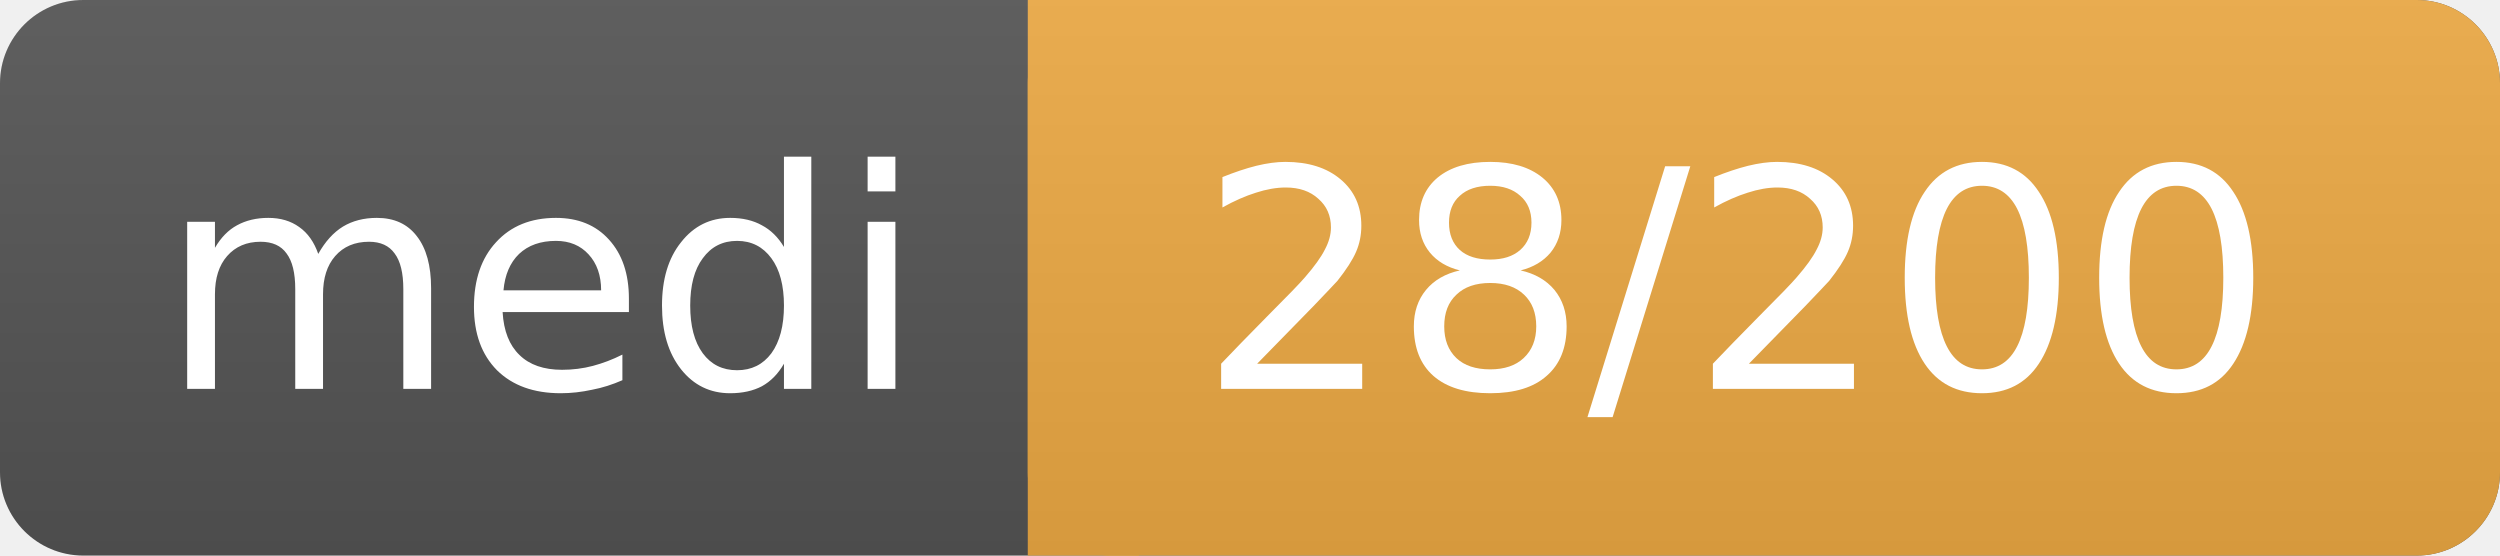
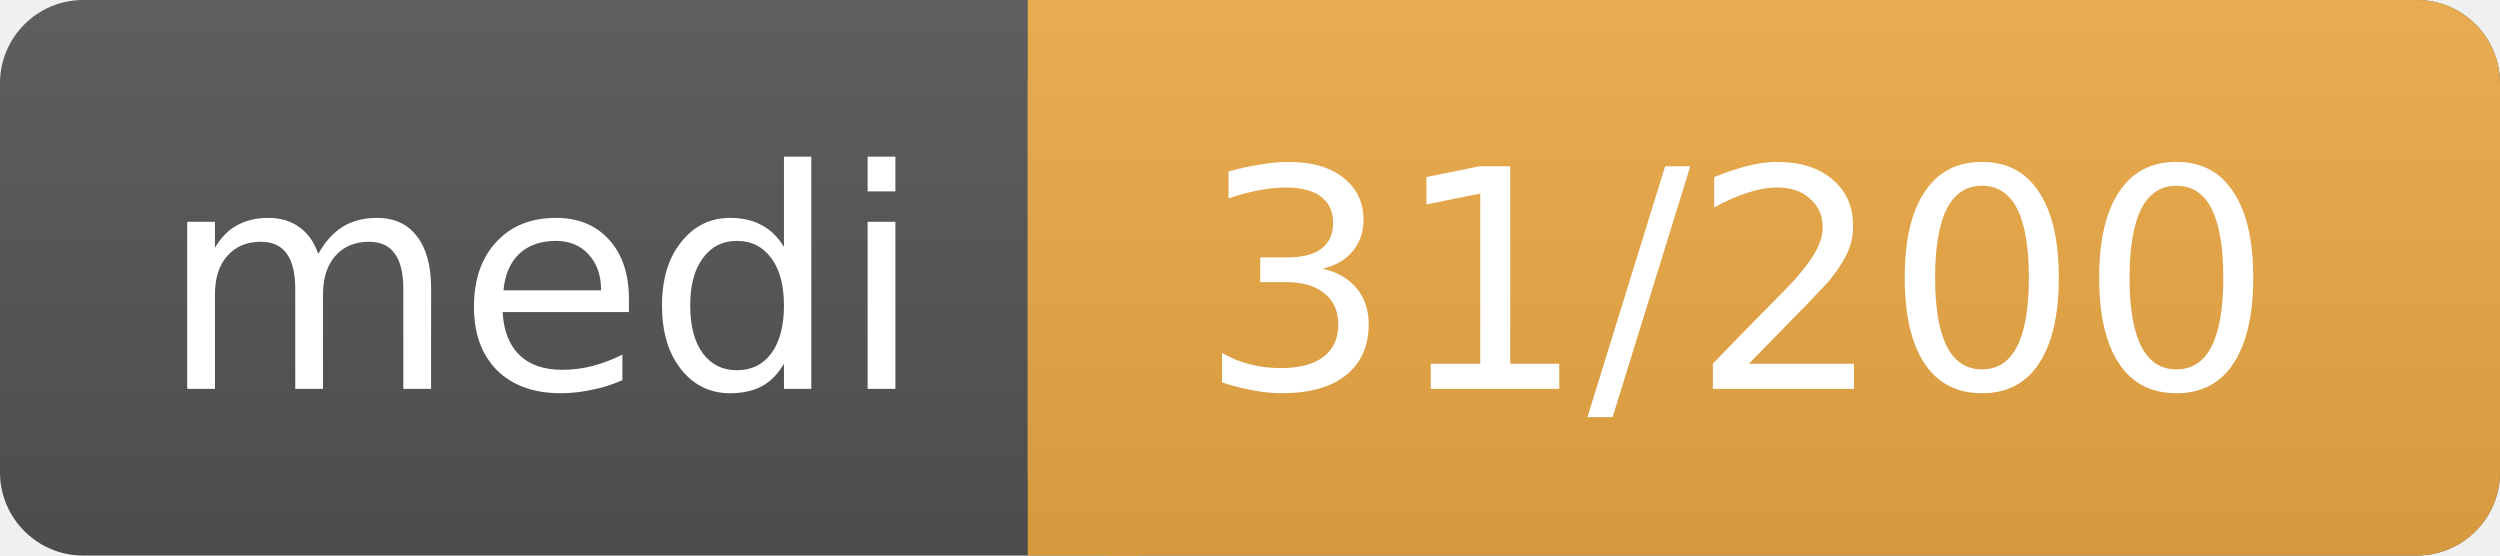
<svg xmlns="http://www.w3.org/2000/svg" width="90" height="20">
  <linearGradient id="a" x2="0" y2="100%">
    <stop offset="0" stop-color="#bbb" stop-opacity=".1" />
    <stop offset="1" stop-opacity=".1" />
  </linearGradient>
  <rect rx="3" width="90" height="20" fill="#555" />
  <rect rx="3" x="37" width="53" height="20" fill="#ea4" />
  <path fill="#ea4" d="M37 0h4v20h-4z" />
  <rect rx="3" width="90" height="20" fill="url(#a)" />
  <g fill="#fff" text-anchor="middle" font-family="DejaVu Sans,Verdana,Geneva,sans-serif" font-size="11">
    <text x="19.5" y="14">medi</text>
-     <text x="62.5" y="14">28/200</text>
+     <text x="62.5" y="14">31/200</text>
  </g>
</svg>
